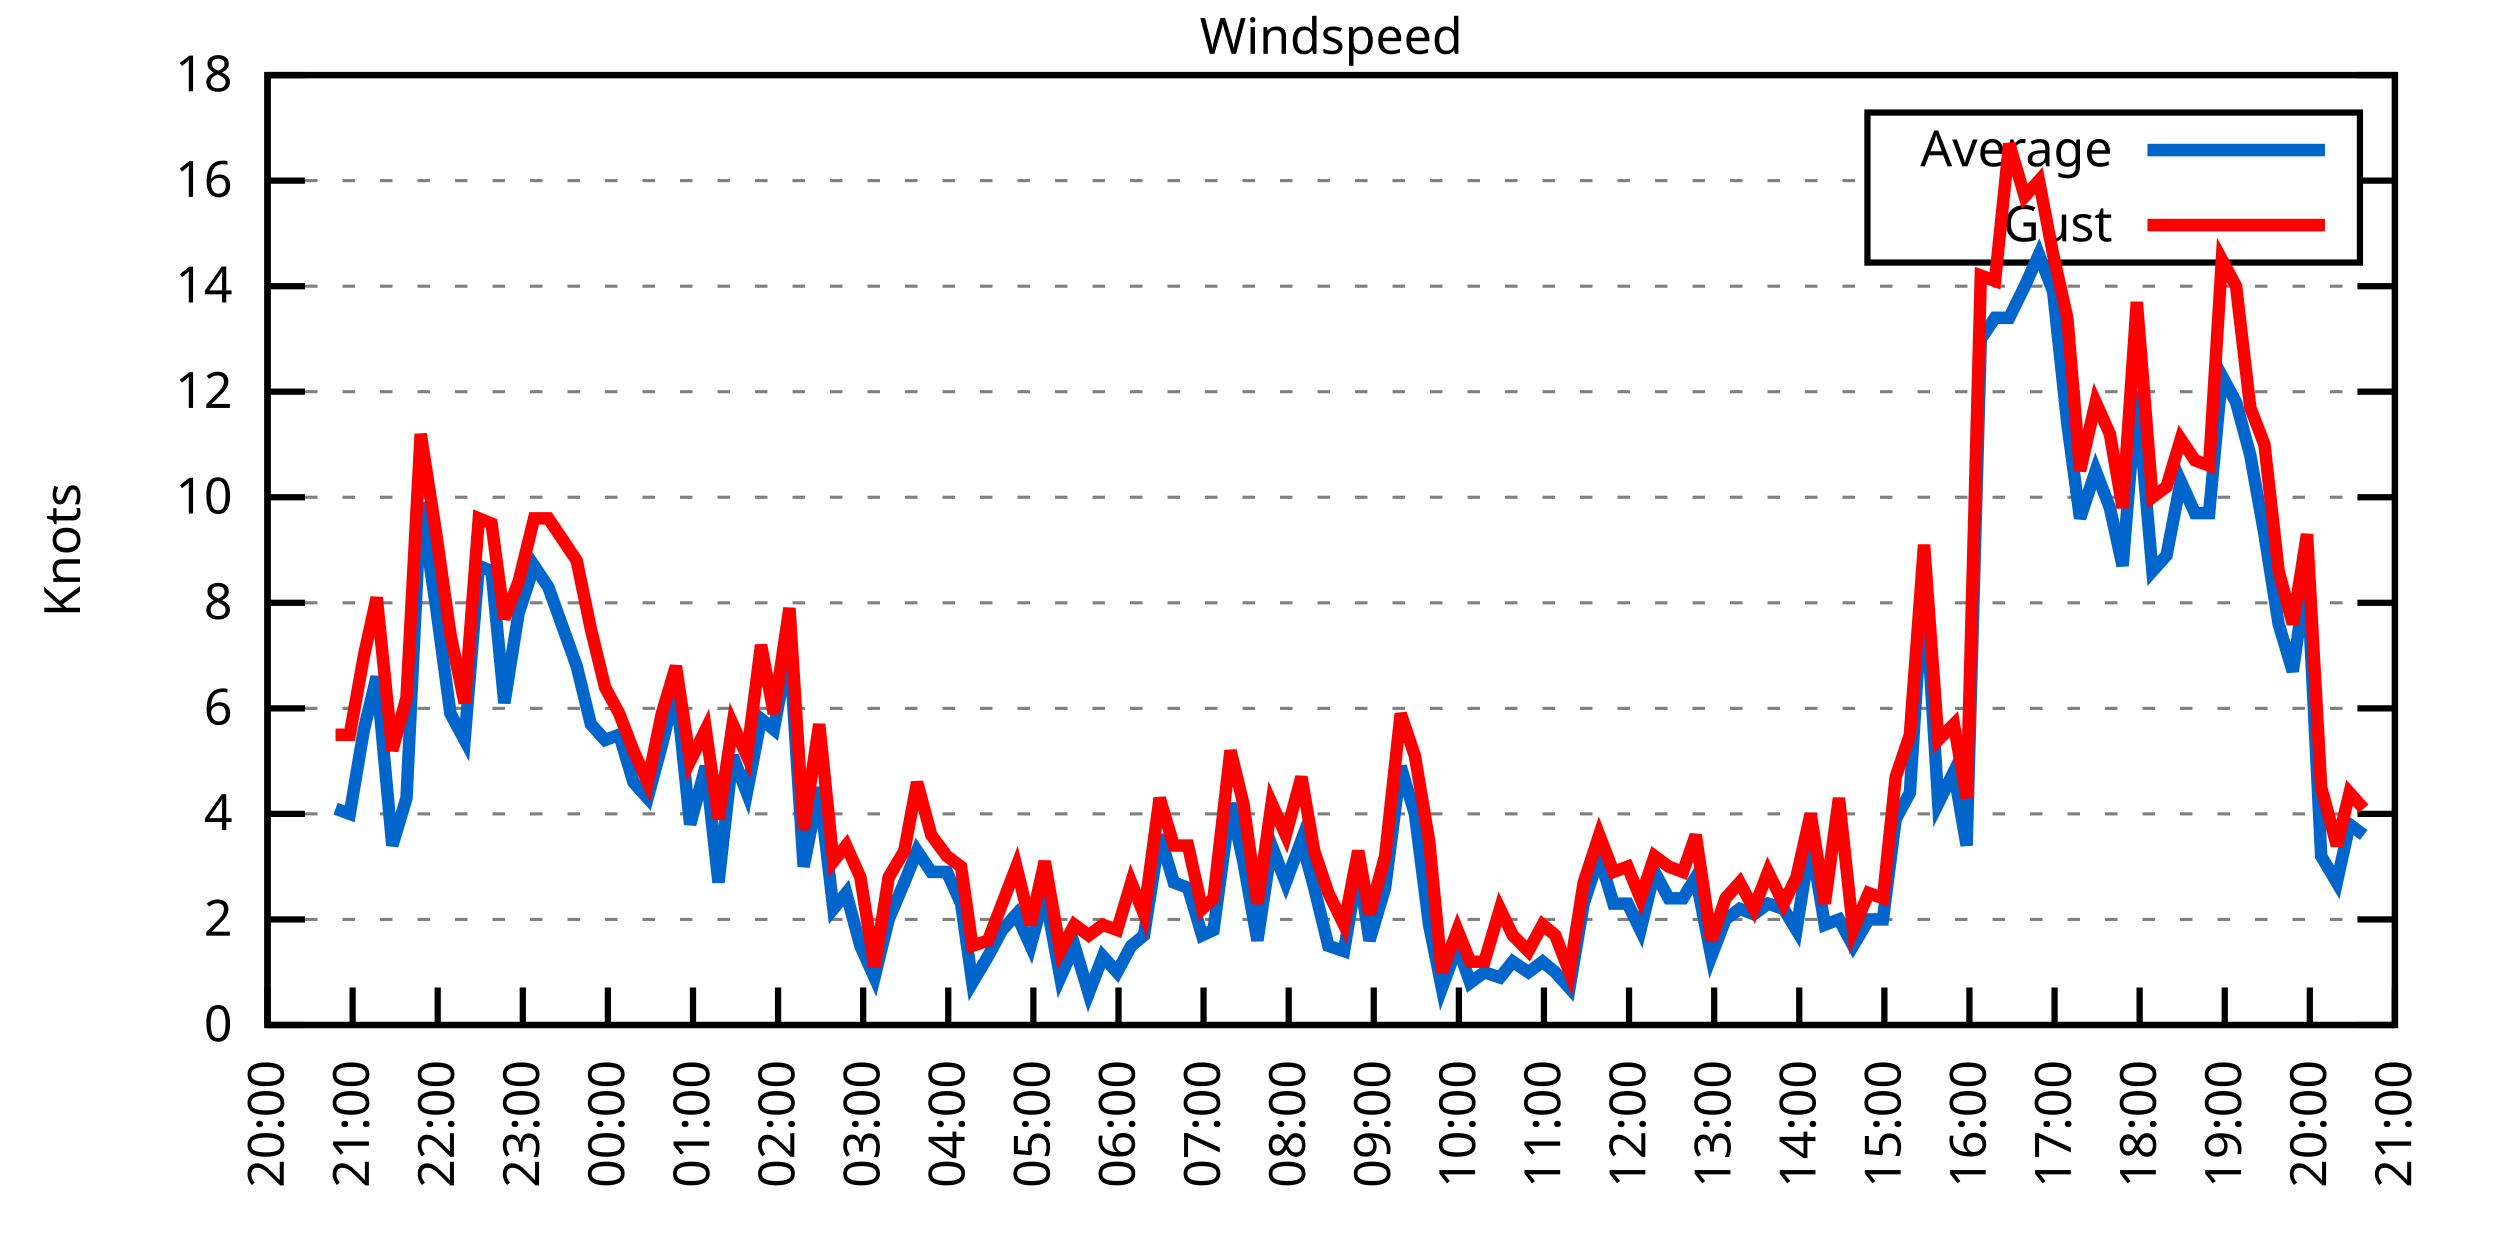
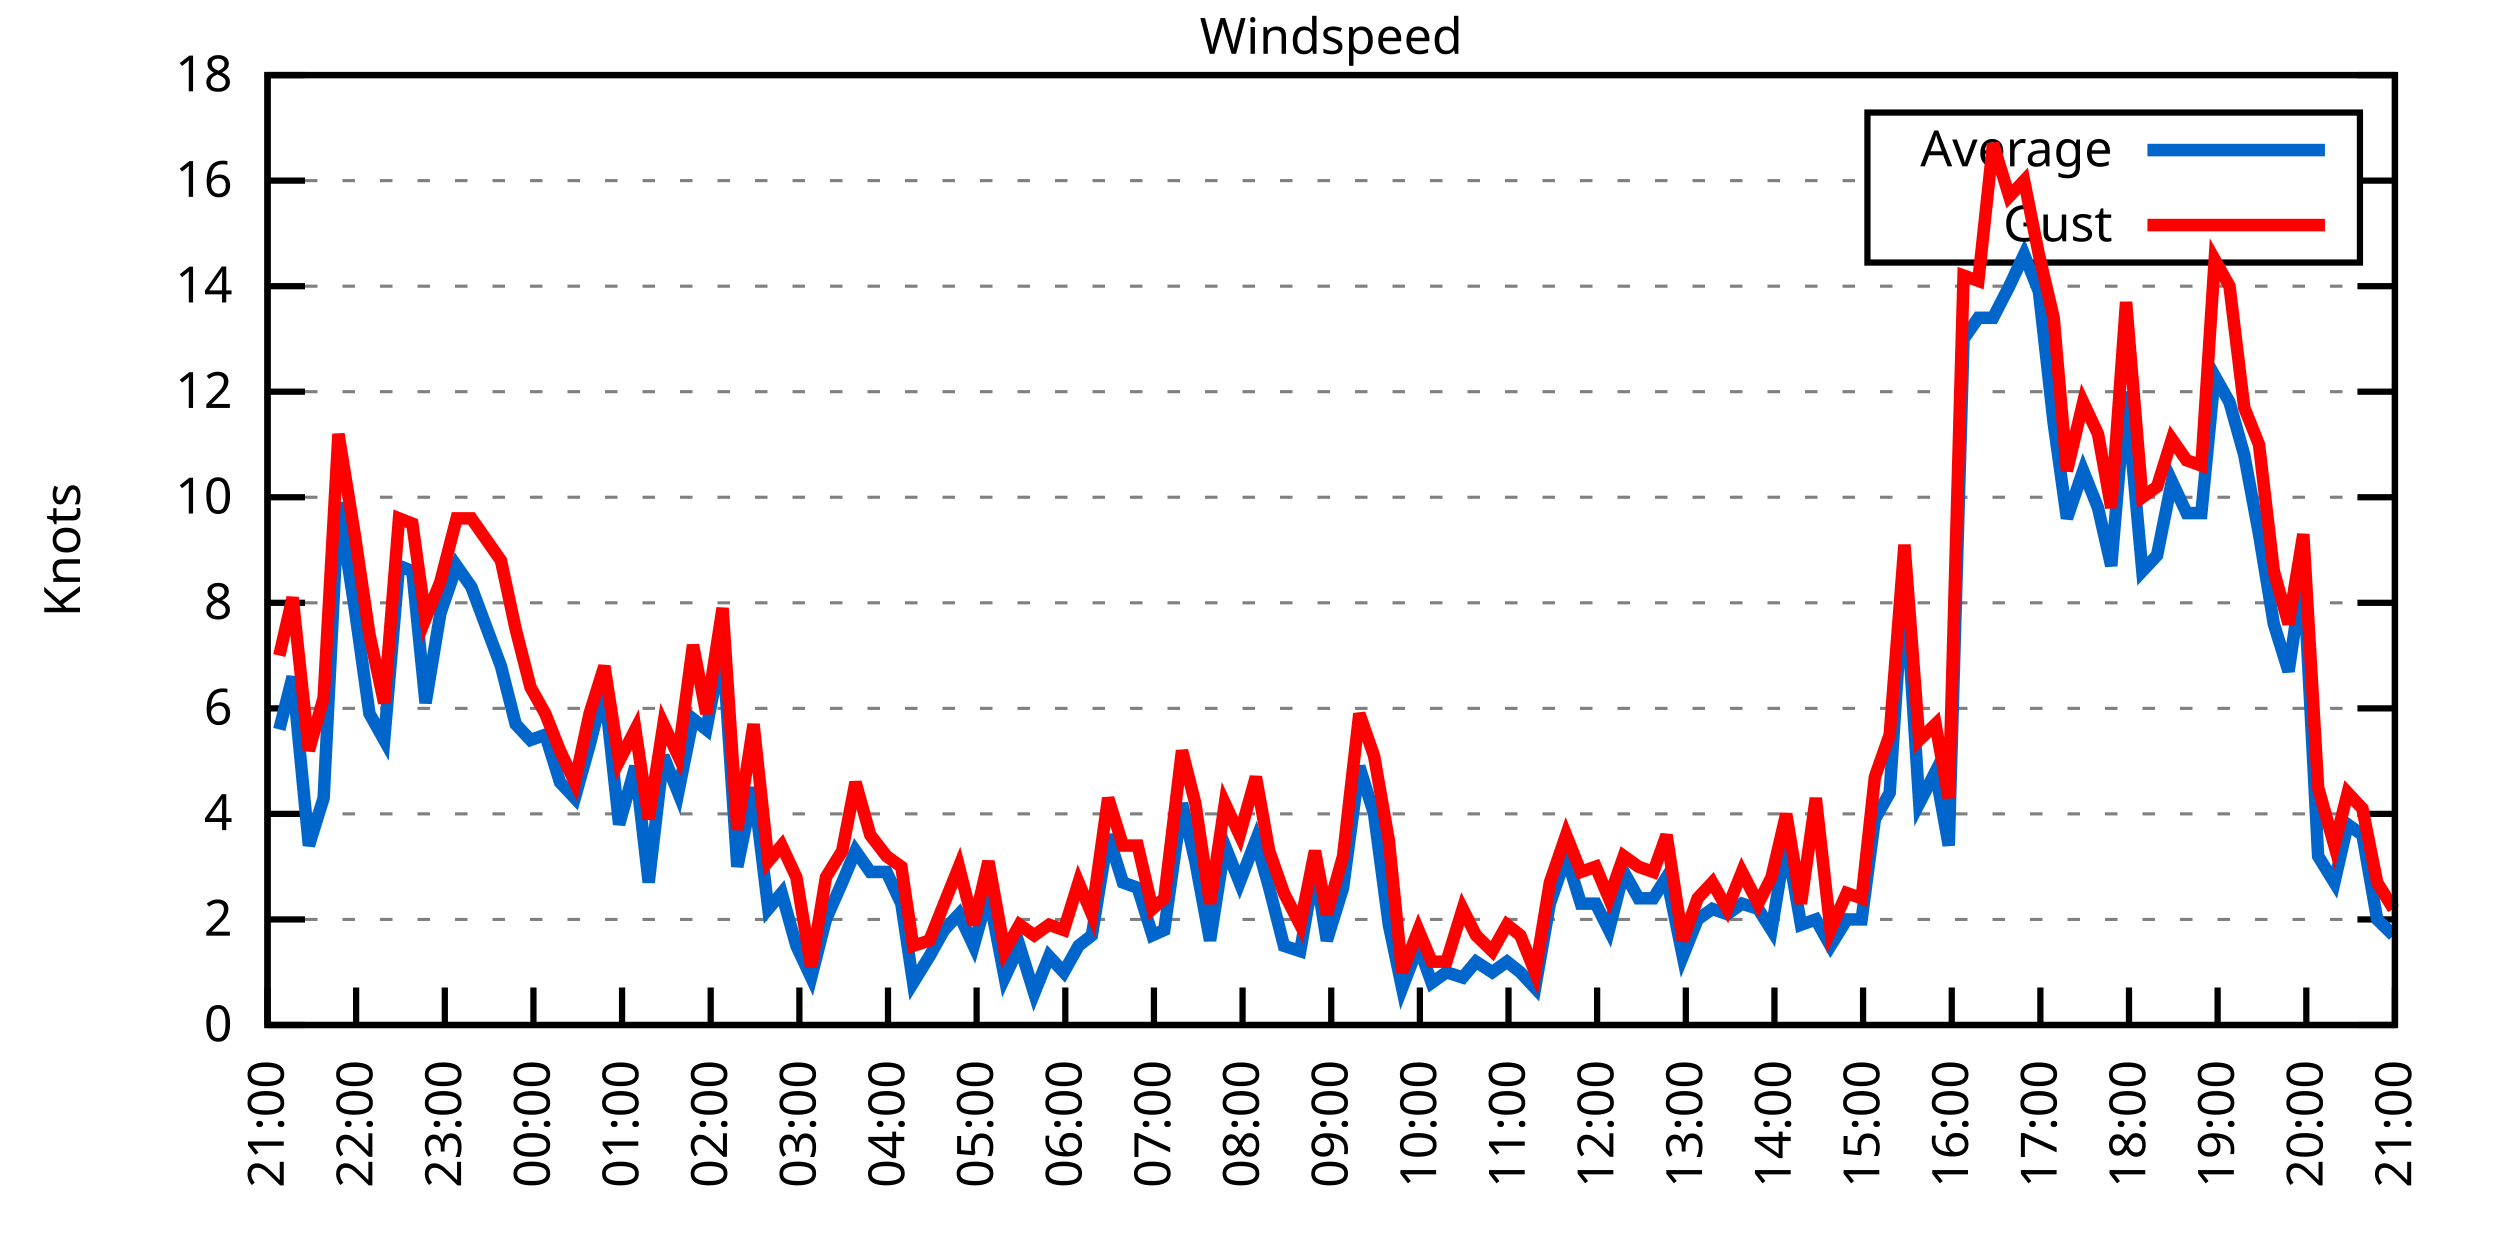
<svg xmlns="http://www.w3.org/2000/svg" xmlns:xlink="http://www.w3.org/1999/xlink" width="400" height="200" viewBox="0 0 400 200">
  <g id="gnuplot_canvas">
    <rect x="0" y="0" width="400" height="200" fill="none" />
    <defs>
      <circle id="gpDot" r="0.5" stroke-width="0.5" stroke="currentColor" />
      <path id="gpPt0" stroke-width="0.333" stroke="currentColor" d="M-1,0 h2 M0,-1 v2" />
      <path id="gpPt1" stroke-width="0.333" stroke="currentColor" d="M-1,-1 L1,1 M1,-1 L-1,1" />
      <path id="gpPt2" stroke-width="0.333" stroke="currentColor" d="M-1,0 L1,0 M0,-1 L0,1 M-1,-1 L1,1 M-1,1 L1,-1" />
      <rect id="gpPt3" stroke-width="0.333" stroke="currentColor" x="-1" y="-1" width="2" height="2" />
      <rect id="gpPt4" stroke-width="0.333" stroke="currentColor" fill="currentColor" x="-1" y="-1" width="2" height="2" />
      <circle id="gpPt5" stroke-width="0.333" stroke="currentColor" cx="0" cy="0" r="1" />
      <use xlink:href="#gpPt5" id="gpPt6" fill="currentColor" stroke="none" />
      <path id="gpPt7" stroke-width="0.333" stroke="currentColor" d="M0,-1.33 L-1.33,0.67 L1.33,0.67 z" />
      <use xlink:href="#gpPt7" id="gpPt8" fill="currentColor" stroke="none" />
      <use xlink:href="#gpPt7" id="gpPt9" stroke="currentColor" transform="rotate(180)" />
      <use xlink:href="#gpPt9" id="gpPt10" fill="currentColor" stroke="none" />
      <use xlink:href="#gpPt3" id="gpPt11" stroke="currentColor" transform="rotate(45)" />
      <use xlink:href="#gpPt11" id="gpPt12" fill="currentColor" stroke="none" />
      <path id="gpPt13" stroke-width="0.333" stroke="currentColor" d="M0,1.330 L1.265,0.411 L0.782,-1.067 L-0.782,-1.076 L-1.265,0.411 z" />
      <use xlink:href="#gpPt13" id="gpPt14" fill="currentColor" stroke="none" />
      <filter id="textbox" filterUnits="objectBoundingBox" x="0" y="0" height="1" width="1">
        <feFlood flood-color="white" flood-opacity="1" result="bgnd" />
        <feComposite in="SourceGraphic" in2="bgnd" operator="atop" />
      </filter>
      <filter id="greybox" filterUnits="objectBoundingBox" x="0" y="0" height="1" width="1">
        <feFlood flood-color="lightgrey" flood-opacity="1" result="grey" />
        <feComposite in="SourceGraphic" in2="grey" operator="atop" />
      </filter>
    </defs>
    <g fill="none" color="white" stroke="currentColor" stroke-width="1.00" stroke-linecap="butt" stroke-linejoin="miter">
</g>
    <g fill="none" color="black" stroke="currentColor" stroke-width="1.00" stroke-linecap="butt" stroke-linejoin="miter">
      <g stroke="none" shape-rendering="crispEdges">
        <polygon fill="rgb(255, 255, 255)" points="42.80,164.00 383.18,164.00 383.18,12.02 42.80,12.02 " />
      </g>
    </g>
    <g fill="none" color="black" stroke="currentColor" stroke-width="1.00" stroke-linecap="butt" stroke-linejoin="miter">
</g>
    <g fill="none" color="black" stroke="black" stroke-width="0.50" stroke-linecap="butt" stroke-linejoin="miter">
</g>
    <g fill="none" color="gray" stroke="currentColor" stroke-width="0.50" stroke-linecap="butt" stroke-linejoin="miter">
      <path stroke="gray" stroke-dasharray="2,4" class="gridline" d="M42.80,164.00 L383.19,164.00  " />
    </g>
    <g fill="none" color="gray" stroke="gray" stroke-width="1.00" stroke-linecap="butt" stroke-linejoin="miter">
</g>
    <g fill="none" color="black" stroke="currentColor" stroke-width="1.00" stroke-linecap="butt" stroke-linejoin="miter">
      <path stroke="black" d="M42.80,164.00 L48.80,164.00 M383.19,164.00 L377.19,164.00  " />
      <g transform="translate(37.20,166.60)" stroke="none" fill="black" font-family="Sans" font-size="8.00" text-anchor="end">
        <text>
          <tspan font-family="Sans"> 0</tspan>
        </text>
      </g>
    </g>
    <g fill="none" color="black" stroke="currentColor" stroke-width="1.00" stroke-linecap="butt" stroke-linejoin="miter">
</g>
    <g fill="none" color="black" stroke="black" stroke-width="0.50" stroke-linecap="butt" stroke-linejoin="miter">
</g>
    <g fill="none" color="gray" stroke="currentColor" stroke-width="0.50" stroke-linecap="butt" stroke-linejoin="miter">
      <path stroke="gray" stroke-dasharray="2,4" class="gridline" d="M42.80,147.11 L383.19,147.11  " />
    </g>
    <g fill="none" color="gray" stroke="gray" stroke-width="1.00" stroke-linecap="butt" stroke-linejoin="miter">
</g>
    <g fill="none" color="black" stroke="currentColor" stroke-width="1.00" stroke-linecap="butt" stroke-linejoin="miter">
      <path stroke="black" d="M42.80,147.11 L48.80,147.11 M383.19,147.11 L377.19,147.11  " />
      <g transform="translate(37.20,149.71)" stroke="none" fill="black" font-family="Sans" font-size="8.00" text-anchor="end">
        <text>
          <tspan font-family="Sans"> 2</tspan>
        </text>
      </g>
    </g>
    <g fill="none" color="black" stroke="currentColor" stroke-width="1.00" stroke-linecap="butt" stroke-linejoin="miter">
</g>
    <g fill="none" color="black" stroke="black" stroke-width="0.50" stroke-linecap="butt" stroke-linejoin="miter">
</g>
    <g fill="none" color="gray" stroke="currentColor" stroke-width="0.50" stroke-linecap="butt" stroke-linejoin="miter">
      <path stroke="gray" stroke-dasharray="2,4" class="gridline" d="M42.80,130.22 L383.19,130.22  " />
    </g>
    <g fill="none" color="gray" stroke="gray" stroke-width="1.00" stroke-linecap="butt" stroke-linejoin="miter">
</g>
    <g fill="none" color="black" stroke="currentColor" stroke-width="1.00" stroke-linecap="butt" stroke-linejoin="miter">
      <path stroke="black" d="M42.80,130.22 L48.80,130.22 M383.19,130.22 L377.19,130.22  " />
      <g transform="translate(37.20,132.82)" stroke="none" fill="black" font-family="Sans" font-size="8.00" text-anchor="end">
        <text>
          <tspan font-family="Sans"> 4</tspan>
        </text>
      </g>
    </g>
    <g fill="none" color="black" stroke="currentColor" stroke-width="1.00" stroke-linecap="butt" stroke-linejoin="miter">
</g>
    <g fill="none" color="black" stroke="black" stroke-width="0.50" stroke-linecap="butt" stroke-linejoin="miter">
</g>
    <g fill="none" color="gray" stroke="currentColor" stroke-width="0.50" stroke-linecap="butt" stroke-linejoin="miter">
      <path stroke="gray" stroke-dasharray="2,4" class="gridline" d="M42.80,113.34 L383.19,113.34  " />
    </g>
    <g fill="none" color="gray" stroke="gray" stroke-width="1.00" stroke-linecap="butt" stroke-linejoin="miter">
</g>
    <g fill="none" color="black" stroke="currentColor" stroke-width="1.00" stroke-linecap="butt" stroke-linejoin="miter">
      <path stroke="black" d="M42.80,113.34 L48.80,113.34 M383.19,113.34 L377.19,113.34  " />
      <g transform="translate(37.20,115.94)" stroke="none" fill="black" font-family="Sans" font-size="8.00" text-anchor="end">
        <text>
          <tspan font-family="Sans"> 6</tspan>
        </text>
      </g>
    </g>
    <g fill="none" color="black" stroke="currentColor" stroke-width="1.00" stroke-linecap="butt" stroke-linejoin="miter">
</g>
    <g fill="none" color="black" stroke="black" stroke-width="0.50" stroke-linecap="butt" stroke-linejoin="miter">
</g>
    <g fill="none" color="gray" stroke="currentColor" stroke-width="0.50" stroke-linecap="butt" stroke-linejoin="miter">
      <path stroke="gray" stroke-dasharray="2,4" class="gridline" d="M42.80,96.45 L383.19,96.45  " />
    </g>
    <g fill="none" color="gray" stroke="gray" stroke-width="1.00" stroke-linecap="butt" stroke-linejoin="miter">
</g>
    <g fill="none" color="black" stroke="currentColor" stroke-width="1.00" stroke-linecap="butt" stroke-linejoin="miter">
      <path stroke="black" d="M42.80,96.45 L48.80,96.45 M383.19,96.45 L377.19,96.45  " />
      <g transform="translate(37.20,99.05)" stroke="none" fill="black" font-family="Sans" font-size="8.00" text-anchor="end">
        <text>
          <tspan font-family="Sans"> 8</tspan>
        </text>
      </g>
    </g>
    <g fill="none" color="black" stroke="currentColor" stroke-width="1.00" stroke-linecap="butt" stroke-linejoin="miter">
</g>
    <g fill="none" color="black" stroke="black" stroke-width="0.50" stroke-linecap="butt" stroke-linejoin="miter">
</g>
    <g fill="none" color="gray" stroke="currentColor" stroke-width="0.50" stroke-linecap="butt" stroke-linejoin="miter">
      <path stroke="gray" stroke-dasharray="2,4" class="gridline" d="M42.80,79.56 L383.19,79.56  " />
    </g>
    <g fill="none" color="gray" stroke="gray" stroke-width="1.00" stroke-linecap="butt" stroke-linejoin="miter">
</g>
    <g fill="none" color="black" stroke="currentColor" stroke-width="1.00" stroke-linecap="butt" stroke-linejoin="miter">
      <path stroke="black" d="M42.80,79.56 L48.80,79.56 M383.19,79.56 L377.19,79.56  " />
      <g transform="translate(37.20,82.16)" stroke="none" fill="black" font-family="Sans" font-size="8.00" text-anchor="end">
        <text>
          <tspan font-family="Sans"> 10</tspan>
        </text>
      </g>
    </g>
    <g fill="none" color="black" stroke="currentColor" stroke-width="1.00" stroke-linecap="butt" stroke-linejoin="miter">
</g>
    <g fill="none" color="black" stroke="black" stroke-width="0.50" stroke-linecap="butt" stroke-linejoin="miter">
</g>
    <g fill="none" color="gray" stroke="currentColor" stroke-width="0.50" stroke-linecap="butt" stroke-linejoin="miter">
      <path stroke="gray" stroke-dasharray="2,4" class="gridline" d="M42.80,62.67 L383.19,62.67  " />
    </g>
    <g fill="none" color="gray" stroke="gray" stroke-width="1.00" stroke-linecap="butt" stroke-linejoin="miter">
</g>
    <g fill="none" color="black" stroke="currentColor" stroke-width="1.00" stroke-linecap="butt" stroke-linejoin="miter">
      <path stroke="black" d="M42.80,62.67 L48.80,62.67 M383.19,62.67 L377.19,62.67  " />
      <g transform="translate(37.20,65.27)" stroke="none" fill="black" font-family="Sans" font-size="8.00" text-anchor="end">
        <text>
          <tspan font-family="Sans"> 12</tspan>
        </text>
      </g>
    </g>
    <g fill="none" color="black" stroke="currentColor" stroke-width="1.00" stroke-linecap="butt" stroke-linejoin="miter">
</g>
    <g fill="none" color="black" stroke="black" stroke-width="0.50" stroke-linecap="butt" stroke-linejoin="miter">
</g>
    <g fill="none" color="gray" stroke="currentColor" stroke-width="0.50" stroke-linecap="butt" stroke-linejoin="miter">
      <path stroke="gray" stroke-dasharray="2,4" class="gridline" d="M42.80,45.79 L383.19,45.79  " />
    </g>
    <g fill="none" color="gray" stroke="gray" stroke-width="1.00" stroke-linecap="butt" stroke-linejoin="miter">
</g>
    <g fill="none" color="black" stroke="currentColor" stroke-width="1.00" stroke-linecap="butt" stroke-linejoin="miter">
      <path stroke="black" d="M42.80,45.79 L48.80,45.79 M383.19,45.79 L377.19,45.79  " />
      <g transform="translate(37.20,48.39)" stroke="none" fill="black" font-family="Sans" font-size="8.00" text-anchor="end">
        <text>
          <tspan font-family="Sans"> 14</tspan>
        </text>
      </g>
    </g>
    <g fill="none" color="black" stroke="currentColor" stroke-width="1.00" stroke-linecap="butt" stroke-linejoin="miter">
</g>
    <g fill="none" color="black" stroke="black" stroke-width="0.50" stroke-linecap="butt" stroke-linejoin="miter">
</g>
    <g fill="none" color="gray" stroke="currentColor" stroke-width="0.50" stroke-linecap="butt" stroke-linejoin="miter">
      <path stroke="gray" stroke-dasharray="2,4" class="gridline" d="M42.80,28.90 L298.79,28.90 M377.59,28.90 L383.19,28.90  " />
    </g>
    <g fill="none" color="gray" stroke="gray" stroke-width="1.00" stroke-linecap="butt" stroke-linejoin="miter">
</g>
    <g fill="none" color="black" stroke="currentColor" stroke-width="1.00" stroke-linecap="butt" stroke-linejoin="miter">
      <path stroke="black" d="M42.80,28.90 L48.80,28.90 M383.19,28.90 L377.19,28.90  " />
      <g transform="translate(37.20,31.50)" stroke="none" fill="black" font-family="Sans" font-size="8.00" text-anchor="end">
        <text>
          <tspan font-family="Sans"> 16</tspan>
        </text>
      </g>
    </g>
    <g fill="none" color="black" stroke="currentColor" stroke-width="1.00" stroke-linecap="butt" stroke-linejoin="miter">
</g>
    <g fill="none" color="black" stroke="black" stroke-width="0.50" stroke-linecap="butt" stroke-linejoin="miter">
</g>
    <g fill="none" color="gray" stroke="currentColor" stroke-width="0.50" stroke-linecap="butt" stroke-linejoin="miter">
      <path stroke="gray" stroke-dasharray="2,4" class="gridline" d="M42.80,12.01 L383.19,12.01  " />
    </g>
    <g fill="none" color="gray" stroke="gray" stroke-width="1.00" stroke-linecap="butt" stroke-linejoin="miter">
</g>
    <g fill="none" color="black" stroke="currentColor" stroke-width="1.00" stroke-linecap="butt" stroke-linejoin="miter">
      <path stroke="black" d="M42.80,12.01 L48.80,12.01 M383.19,12.01 L377.19,12.01  " />
      <g transform="translate(37.20,14.61)" stroke="none" fill="black" font-family="Sans" font-size="8.00" text-anchor="end">
        <text>
          <tspan font-family="Sans"> 18</tspan>
        </text>
      </g>
    </g>
    <g fill="none" color="black" stroke="currentColor" stroke-width="1.00" stroke-linecap="butt" stroke-linejoin="miter">
      <path stroke="black" d="M42.80,164.00 L42.80,158.00  " />
      <g transform="translate(45.40,169.60) rotate(270.00)" stroke="none" fill="black" font-family="Sans" font-size="8.00" text-anchor="end">
        <text>
-           <tspan font-family="Sans">20:00</tspan>
-         </text>
-       </g>
-     </g>
-     <g fill="none" color="black" stroke="currentColor" stroke-width="1.00" stroke-linecap="butt" stroke-linejoin="miter">
-       <path stroke="black" d="M56.42,164.00 L56.42,158.00  " />
-       <g transform="translate(59.02,169.60) rotate(270.00)" stroke="none" fill="black" font-family="Sans" font-size="8.00" text-anchor="end">
-         <text>
          <tspan font-family="Sans">21:00</tspan>
        </text>
      </g>
    </g>
    <g fill="none" color="black" stroke="currentColor" stroke-width="1.00" stroke-linecap="butt" stroke-linejoin="miter">
-       <path stroke="black" d="M70.03,164.00 L70.03,158.00  " />
-       <g transform="translate(72.63,169.60) rotate(270.00)" stroke="none" fill="black" font-family="Sans" font-size="8.00" text-anchor="end">
+       <path stroke="black" d="M56.98,164.00 L56.98,158.00  " />
+       <g transform="translate(59.58,169.60) rotate(270.00)" stroke="none" fill="black" font-family="Sans" font-size="8.00" text-anchor="end">
        <text>
          <tspan font-family="Sans">22:00</tspan>
        </text>
      </g>
    </g>
    <g fill="none" color="black" stroke="currentColor" stroke-width="1.00" stroke-linecap="butt" stroke-linejoin="miter">
-       <path stroke="black" d="M83.65,164.00 L83.65,158.00  " />
-       <g transform="translate(86.25,169.60) rotate(270.00)" stroke="none" fill="black" font-family="Sans" font-size="8.00" text-anchor="end">
+       <path stroke="black" d="M71.17,164.00 L71.17,158.00  " />
+       <g transform="translate(73.77,169.60) rotate(270.00)" stroke="none" fill="black" font-family="Sans" font-size="8.00" text-anchor="end">
        <text>
          <tspan font-family="Sans">23:00</tspan>
        </text>
      </g>
    </g>
    <g fill="none" color="black" stroke="currentColor" stroke-width="1.00" stroke-linecap="butt" stroke-linejoin="miter">
-       <path stroke="black" d="M97.26,164.00 L97.26,158.00  " />
-       <g transform="translate(99.86,169.60) rotate(270.00)" stroke="none" fill="black" font-family="Sans" font-size="8.00" text-anchor="end">
+       <path stroke="black" d="M85.35,164.00 L85.35,158.00  " />
+       <g transform="translate(87.95,169.60) rotate(270.00)" stroke="none" fill="black" font-family="Sans" font-size="8.00" text-anchor="end">
        <text>
          <tspan font-family="Sans">00:00</tspan>
        </text>
      </g>
    </g>
    <g fill="none" color="black" stroke="currentColor" stroke-width="1.00" stroke-linecap="butt" stroke-linejoin="miter">
-       <path stroke="black" d="M110.88,164.00 L110.88,158.00  " />
-       <g transform="translate(113.48,169.60) rotate(270.00)" stroke="none" fill="black" font-family="Sans" font-size="8.00" text-anchor="end">
+       <path stroke="black" d="M99.53,164.00 L99.53,158.00  " />
+       <g transform="translate(102.13,169.60) rotate(270.00)" stroke="none" fill="black" font-family="Sans" font-size="8.00" text-anchor="end">
        <text>
          <tspan font-family="Sans">01:00</tspan>
        </text>
      </g>
    </g>
    <g fill="none" color="black" stroke="currentColor" stroke-width="1.00" stroke-linecap="butt" stroke-linejoin="miter">
-       <path stroke="black" d="M124.49,164.00 L124.49,158.00  " />
-       <g transform="translate(127.09,169.60) rotate(270.00)" stroke="none" fill="black" font-family="Sans" font-size="8.00" text-anchor="end">
+       <path stroke="black" d="M113.71,164.00 L113.71,158.00  " />
+       <g transform="translate(116.31,169.60) rotate(270.00)" stroke="none" fill="black" font-family="Sans" font-size="8.00" text-anchor="end">
        <text>
          <tspan font-family="Sans">02:00</tspan>
        </text>
      </g>
    </g>
    <g fill="none" color="black" stroke="currentColor" stroke-width="1.00" stroke-linecap="butt" stroke-linejoin="miter">
-       <path stroke="black" d="M138.11,164.00 L138.11,158.00  " />
-       <g transform="translate(140.71,169.60) rotate(270.00)" stroke="none" fill="black" font-family="Sans" font-size="8.00" text-anchor="end">
+       <path stroke="black" d="M127.90,164.00 L127.90,158.00  " />
+       <g transform="translate(130.50,169.60) rotate(270.00)" stroke="none" fill="black" font-family="Sans" font-size="8.00" text-anchor="end">
        <text>
          <tspan font-family="Sans">03:00</tspan>
        </text>
      </g>
    </g>
    <g fill="none" color="black" stroke="currentColor" stroke-width="1.00" stroke-linecap="butt" stroke-linejoin="miter">
-       <path stroke="black" d="M151.72,164.00 L151.72,158.00  " />
-       <g transform="translate(154.32,169.60) rotate(270.00)" stroke="none" fill="black" font-family="Sans" font-size="8.00" text-anchor="end">
+       <path stroke="black" d="M142.08,164.00 L142.08,158.00  " />
+       <g transform="translate(144.68,169.60) rotate(270.00)" stroke="none" fill="black" font-family="Sans" font-size="8.00" text-anchor="end">
        <text>
          <tspan font-family="Sans">04:00</tspan>
        </text>
      </g>
    </g>
    <g fill="none" color="black" stroke="currentColor" stroke-width="1.00" stroke-linecap="butt" stroke-linejoin="miter">
-       <path stroke="black" d="M165.34,164.00 L165.34,158.00  " />
-       <g transform="translate(167.94,169.60) rotate(270.00)" stroke="none" fill="black" font-family="Sans" font-size="8.00" text-anchor="end">
+       <path stroke="black" d="M156.26,164.00 L156.26,158.00  " />
+       <g transform="translate(158.86,169.60) rotate(270.00)" stroke="none" fill="black" font-family="Sans" font-size="8.00" text-anchor="end">
        <text>
          <tspan font-family="Sans">05:00</tspan>
        </text>
      </g>
    </g>
    <g fill="none" color="black" stroke="currentColor" stroke-width="1.00" stroke-linecap="butt" stroke-linejoin="miter">
-       <path stroke="black" d="M178.96,164.00 L178.96,158.00  " />
-       <g transform="translate(181.56,169.60) rotate(270.00)" stroke="none" fill="black" font-family="Sans" font-size="8.00" text-anchor="end">
+       <path stroke="black" d="M170.45,164.00 L170.45,158.00  " />
+       <g transform="translate(173.05,169.60) rotate(270.00)" stroke="none" fill="black" font-family="Sans" font-size="8.00" text-anchor="end">
        <text>
          <tspan font-family="Sans">06:00</tspan>
        </text>
      </g>
    </g>
    <g fill="none" color="black" stroke="currentColor" stroke-width="1.00" stroke-linecap="butt" stroke-linejoin="miter">
-       <path stroke="black" d="M192.57,164.00 L192.57,158.00  " />
-       <g transform="translate(195.17,169.60) rotate(270.00)" stroke="none" fill="black" font-family="Sans" font-size="8.00" text-anchor="end">
+       <path stroke="black" d="M184.63,164.00 L184.63,158.00  " />
+       <g transform="translate(187.23,169.60) rotate(270.00)" stroke="none" fill="black" font-family="Sans" font-size="8.00" text-anchor="end">
        <text>
          <tspan font-family="Sans">07:00</tspan>
        </text>
      </g>
    </g>
    <g fill="none" color="black" stroke="currentColor" stroke-width="1.00" stroke-linecap="butt" stroke-linejoin="miter">
-       <path stroke="black" d="M206.19,164.00 L206.19,158.00  " />
-       <g transform="translate(208.79,169.60) rotate(270.00)" stroke="none" fill="black" font-family="Sans" font-size="8.00" text-anchor="end">
+       <path stroke="black" d="M198.81,164.00 L198.81,158.00  " />
+       <g transform="translate(201.41,169.60) rotate(270.00)" stroke="none" fill="black" font-family="Sans" font-size="8.00" text-anchor="end">
        <text>
          <tspan font-family="Sans">08:00</tspan>
        </text>
      </g>
    </g>
    <g fill="none" color="black" stroke="currentColor" stroke-width="1.00" stroke-linecap="butt" stroke-linejoin="miter">
-       <path stroke="black" d="M219.80,164.00 L219.80,158.00  " />
-       <g transform="translate(222.40,169.60) rotate(270.00)" stroke="none" fill="black" font-family="Sans" font-size="8.00" text-anchor="end">
+       <path stroke="black" d="M213.00,164.00 L213.00,158.00  " />
+       <g transform="translate(215.60,169.60) rotate(270.00)" stroke="none" fill="black" font-family="Sans" font-size="8.00" text-anchor="end">
        <text>
          <tspan font-family="Sans">09:00</tspan>
        </text>
      </g>
    </g>
    <g fill="none" color="black" stroke="currentColor" stroke-width="1.00" stroke-linecap="butt" stroke-linejoin="miter">
-       <path stroke="black" d="M233.42,164.00 L233.42,158.00  " />
-       <g transform="translate(236.02,169.60) rotate(270.00)" stroke="none" fill="black" font-family="Sans" font-size="8.00" text-anchor="end">
+       <path stroke="black" d="M227.18,164.00 L227.18,158.00  " />
+       <g transform="translate(229.78,169.60) rotate(270.00)" stroke="none" fill="black" font-family="Sans" font-size="8.00" text-anchor="end">
        <text>
          <tspan font-family="Sans">10:00</tspan>
        </text>
      </g>
    </g>
    <g fill="none" color="black" stroke="currentColor" stroke-width="1.00" stroke-linecap="butt" stroke-linejoin="miter">
-       <path stroke="black" d="M247.03,164.00 L247.03,158.00  " />
-       <g transform="translate(249.63,169.60) rotate(270.00)" stroke="none" fill="black" font-family="Sans" font-size="8.00" text-anchor="end">
+       <path stroke="black" d="M241.36,164.00 L241.36,158.00  " />
+       <g transform="translate(243.96,169.60) rotate(270.00)" stroke="none" fill="black" font-family="Sans" font-size="8.00" text-anchor="end">
        <text>
          <tspan font-family="Sans">11:00</tspan>
        </text>
      </g>
    </g>
    <g fill="none" color="black" stroke="currentColor" stroke-width="1.00" stroke-linecap="butt" stroke-linejoin="miter">
-       <path stroke="black" d="M260.65,164.00 L260.65,158.00  " />
-       <g transform="translate(263.25,169.60) rotate(270.00)" stroke="none" fill="black" font-family="Sans" font-size="8.00" text-anchor="end">
+       <path stroke="black" d="M255.54,164.00 L255.54,158.00  " />
+       <g transform="translate(258.14,169.60) rotate(270.00)" stroke="none" fill="black" font-family="Sans" font-size="8.00" text-anchor="end">
        <text>
          <tspan font-family="Sans">12:00</tspan>
        </text>
      </g>
    </g>
    <g fill="none" color="black" stroke="currentColor" stroke-width="1.00" stroke-linecap="butt" stroke-linejoin="miter">
-       <path stroke="black" d="M274.27,164.00 L274.27,158.00  " />
-       <g transform="translate(276.87,169.60) rotate(270.00)" stroke="none" fill="black" font-family="Sans" font-size="8.00" text-anchor="end">
+       <path stroke="black" d="M269.73,164.00 L269.73,158.00  " />
+       <g transform="translate(272.33,169.60) rotate(270.00)" stroke="none" fill="black" font-family="Sans" font-size="8.00" text-anchor="end">
        <text>
          <tspan font-family="Sans">13:00</tspan>
        </text>
      </g>
    </g>
    <g fill="none" color="black" stroke="currentColor" stroke-width="1.00" stroke-linecap="butt" stroke-linejoin="miter">
-       <path stroke="black" d="M287.88,164.00 L287.88,158.00  " />
-       <g transform="translate(290.48,169.60) rotate(270.00)" stroke="none" fill="black" font-family="Sans" font-size="8.00" text-anchor="end">
+       <path stroke="black" d="M283.91,164.00 L283.91,158.00  " />
+       <g transform="translate(286.51,169.60) rotate(270.00)" stroke="none" fill="black" font-family="Sans" font-size="8.00" text-anchor="end">
        <text>
          <tspan font-family="Sans">14:00</tspan>
        </text>
      </g>
    </g>
    <g fill="none" color="black" stroke="currentColor" stroke-width="1.00" stroke-linecap="butt" stroke-linejoin="miter">
-       <path stroke="black" d="M301.50,164.00 L301.50,158.00  " />
-       <g transform="translate(304.10,169.60) rotate(270.00)" stroke="none" fill="black" font-family="Sans" font-size="8.00" text-anchor="end">
+       <path stroke="black" d="M298.09,164.00 L298.09,158.00  " />
+       <g transform="translate(300.69,169.60) rotate(270.00)" stroke="none" fill="black" font-family="Sans" font-size="8.00" text-anchor="end">
        <text>
          <tspan font-family="Sans">15:00</tspan>
        </text>
      </g>
    </g>
    <g fill="none" color="black" stroke="currentColor" stroke-width="1.00" stroke-linecap="butt" stroke-linejoin="miter">
-       <path stroke="black" d="M315.11,164.00 L315.11,158.00  " />
-       <g transform="translate(317.71,169.60) rotate(270.00)" stroke="none" fill="black" font-family="Sans" font-size="8.00" text-anchor="end">
+       <path stroke="black" d="M312.28,164.00 L312.28,158.00  " />
+       <g transform="translate(314.88,169.60) rotate(270.00)" stroke="none" fill="black" font-family="Sans" font-size="8.00" text-anchor="end">
        <text>
          <tspan font-family="Sans">16:00</tspan>
        </text>
      </g>
    </g>
    <g fill="none" color="black" stroke="currentColor" stroke-width="1.00" stroke-linecap="butt" stroke-linejoin="miter">
-       <path stroke="black" d="M328.73,164.00 L328.73,158.00  " />
-       <g transform="translate(331.33,169.60) rotate(270.00)" stroke="none" fill="black" font-family="Sans" font-size="8.00" text-anchor="end">
+       <path stroke="black" d="M326.46,164.00 L326.46,158.00  " />
+       <g transform="translate(329.06,169.60) rotate(270.00)" stroke="none" fill="black" font-family="Sans" font-size="8.00" text-anchor="end">
        <text>
          <tspan font-family="Sans">17:00</tspan>
        </text>
      </g>
    </g>
    <g fill="none" color="black" stroke="currentColor" stroke-width="1.00" stroke-linecap="butt" stroke-linejoin="miter">
-       <path stroke="black" d="M342.34,164.00 L342.34,158.00  " />
-       <g transform="translate(344.94,169.60) rotate(270.00)" stroke="none" fill="black" font-family="Sans" font-size="8.00" text-anchor="end">
+       <path stroke="black" d="M340.64,164.00 L340.64,158.00  " />
+       <g transform="translate(343.24,169.60) rotate(270.00)" stroke="none" fill="black" font-family="Sans" font-size="8.00" text-anchor="end">
        <text>
          <tspan font-family="Sans">18:00</tspan>
        </text>
      </g>
    </g>
    <g fill="none" color="black" stroke="currentColor" stroke-width="1.00" stroke-linecap="butt" stroke-linejoin="miter">
-       <path stroke="black" d="M355.96,164.00 L355.96,158.00  " />
-       <g transform="translate(358.56,169.60) rotate(270.00)" stroke="none" fill="black" font-family="Sans" font-size="8.00" text-anchor="end">
+       <path stroke="black" d="M354.82,164.00 L354.82,158.00  " />
+       <g transform="translate(357.42,169.60) rotate(270.00)" stroke="none" fill="black" font-family="Sans" font-size="8.00" text-anchor="end">
        <text>
          <tspan font-family="Sans">19:00</tspan>
        </text>
      </g>
    </g>
    <g fill="none" color="black" stroke="currentColor" stroke-width="1.00" stroke-linecap="butt" stroke-linejoin="miter">
-       <path stroke="black" d="M369.57,164.00 L369.57,158.00  " />
-       <g transform="translate(372.17,169.60) rotate(270.00)" stroke="none" fill="black" font-family="Sans" font-size="8.00" text-anchor="end">
+       <path stroke="black" d="M369.01,164.00 L369.01,158.00  " />
+       <g transform="translate(371.61,169.60) rotate(270.00)" stroke="none" fill="black" font-family="Sans" font-size="8.00" text-anchor="end">
        <text>
          <tspan font-family="Sans">20:00</tspan>
        </text>
      </g>
    </g>
    <g fill="none" color="black" stroke="currentColor" stroke-width="1.00" stroke-linecap="butt" stroke-linejoin="miter">
      <path stroke="black" d="M383.19,164.00 L383.19,158.00  " />
      <g transform="translate(385.79,169.60) rotate(270.00)" stroke="none" fill="black" font-family="Sans" font-size="8.00" text-anchor="end">
        <text>
          <tspan font-family="Sans">21:00</tspan>
        </text>
      </g>
    </g>
    <g fill="none" color="black" stroke="currentColor" stroke-width="1.00" stroke-linecap="butt" stroke-linejoin="miter">
</g>
    <g fill="none" color="black" stroke="currentColor" stroke-width="1.00" stroke-linecap="butt" stroke-linejoin="miter">
      <path stroke="black" d="M42.80,12.01 L42.80,164.00 L383.19,164.00 L383.19,12.01 L42.80,12.01 Z  " />
    </g>
    <g fill="none" color="black" stroke="currentColor" stroke-width="1.00" stroke-linecap="butt" stroke-linejoin="miter">
</g>
    <g fill="none" color="black" stroke="currentColor" stroke-width="1.00" stroke-linecap="butt" stroke-linejoin="miter">
      <path stroke="black" d="M298.79,42.01 L298.79,18.01 L377.59,18.01 L377.59,42.01 L298.79,42.01 Z  " />
    </g>
    <g id="Windspeed_plot_1">
      <g fill="none" color="white" stroke="black" stroke-width="2.00" stroke-linecap="butt" stroke-linejoin="miter">
</g>
      <g fill="none" color="black" stroke="currentColor" stroke-width="2.00" stroke-linecap="butt" stroke-linejoin="miter">
        <g transform="translate(337.99,26.61)" stroke="none" fill="black" font-family="Sans" font-size="8.00" text-anchor="end">
          <text>
            <tspan font-family="Sans">Average</tspan>
          </text>
        </g>
      </g>
      <g fill="none" color="black" stroke="currentColor" stroke-width="2.00" stroke-linecap="butt" stroke-linejoin="miter">
-         <path stroke="rgb(  0, 102, 204)" d="M343.59,24.01 L371.99,24.01 M53.69,129.38 L55.96,130.22 L58.23,116.71 L60.27,108.27 L62.77,135.29 L65.04,127.69   L67.31,80.41 L69.80,97.29 L72.07,114.18 L74.34,118.40 L76.61,90.54 L78.65,91.38 L80.70,112.49 L82.97,98.14   L85.46,90.54 L87.73,93.92 L92.27,106.58 L94.54,115.87 L96.81,118.40 L99.08,117.56 L101.35,125.16 L103.62,127.69   L105.89,119.25 L108.15,109.96 L110.42,131.91 L112.92,122.62 L114.96,141.20 L117.23,120.94 L119.50,126.85 L121.77,115.03   L123.81,116.71 L126.31,103.20 L128.58,138.67 L131.07,126.00 L133.34,145.42 L135.39,142.89 L137.66,151.33 L139.92,156.40   L142.19,147.11 L144.69,141.20 L146.73,136.14 L149.00,139.51 L151.50,139.51 L153.77,144.58 L155.58,157.24 L158.08,153.02   L160.35,148.80 L162.62,146.27 L164.89,151.33 L167.16,142.89 L169.65,156.40 L171.92,151.33 L174.19,158.93 L176.46,153.02   L178.73,155.56 L181.00,151.33 L183.04,149.65 L185.54,133.60 L187.81,141.20 L190.08,142.05 L192.34,149.65 L194.16,148.80   L196.88,128.54 L198.93,137.82 L201.19,150.49 L203.46,135.29 L205.73,141.20 L208.23,134.45 L210.27,142.05 L212.54,151.33   L215.04,152.18 L217.31,138.67 L219.12,150.49 L221.62,142.05 L224.11,122.62 L226.38,130.22 L228.65,147.96 L230.70,158.09   L233.19,151.33 L235.23,157.24 L237.50,155.56 L240.00,156.40 L242.04,153.87 L244.54,155.56 L246.81,153.87 L248.85,155.56   L251.12,158.09 L253.39,144.58 L255.88,136.98 L258.15,144.58 L260.42,144.58 L262.47,148.80 L264.73,139.51 L267.00,143.73   L269.27,143.73 L271.32,140.36 L273.81,153.02 L276.08,147.11 L278.35,145.42 L280.62,146.27 L282.89,144.58 L285.38,145.42   L287.43,148.80 L289.70,134.45 L291.97,147.96 L294.23,147.11 L296.50,151.33 L299.00,147.11 L301.27,147.11 L303.31,131.07   L305.58,126.85 L307.85,91.38 L310.12,128.54 L312.62,123.47 L314.66,135.29 L316.93,54.23 L319.20,50.85 L321.47,50.85   L323.96,45.79 L326.23,40.72 L328.50,46.63 L330.77,67.74 L332.81,82.94 L335.31,75.34 L337.58,81.25 L339.62,90.54   L341.89,62.67 L344.39,91.38 L346.65,88.85 L348.92,77.03 L351.19,82.09 L353.46,82.09 L355.50,60.14 L357.77,64.36   L360.04,72.81 L362.31,85.47 L364.58,99.83 L366.85,107.43 L369.12,91.38 L371.39,136.98 L373.89,141.20 L375.93,131.91   L378.20,133.60  " />
+         <path stroke="rgb(  0, 102, 204)" d="M343.59,24.01 L371.99,24.01 M44.69,116.71 L46.82,108.27 L49.42,135.29 L51.78,127.69 L54.15,80.41 L56.75,97.29   L59.11,114.18 L61.47,118.40 L63.84,90.54 L65.97,91.38 L68.09,112.49 L70.46,98.14 L73.06,90.54 L75.42,93.92   L80.15,106.58 L82.51,115.87 L84.88,118.40 L87.24,117.56 L89.60,125.16 L91.97,127.69 L94.33,119.25 L96.70,109.96   L99.06,131.91 L101.66,122.62 L103.79,141.20 L106.15,120.94 L108.51,126.85 L110.88,115.03 L113.01,116.71 L115.61,103.20   L117.97,138.67 L120.57,126.00 L122.93,145.42 L125.06,142.89 L127.42,151.33 L129.79,156.40 L132.15,147.11 L134.75,141.20   L136.88,136.14 L139.24,139.51 L141.84,139.51 L144.21,144.58 L146.10,157.24 L148.70,153.02 L151.06,148.80 L153.43,146.27   L155.79,151.33 L158.15,142.89 L160.75,156.40 L163.12,151.33 L165.48,158.93 L167.85,153.02 L170.21,155.56 L172.57,151.33   L174.70,149.65 L177.30,133.60 L179.67,141.20 L182.03,142.05 L184.39,149.65 L186.28,148.80 L189.12,128.54 L191.25,137.82   L193.61,150.49 L195.98,135.29 L198.34,141.20 L200.94,134.45 L203.07,142.05 L205.43,151.33 L208.03,152.18 L210.39,138.67   L212.29,150.49 L214.89,142.05 L217.49,122.62 L219.85,130.22 L222.21,147.96 L224.34,158.09 L226.94,151.33 L229.07,157.24   L231.43,155.56 L234.03,156.40 L236.16,153.87 L238.76,155.56 L241.12,153.87 L243.25,155.56 L245.62,158.09 L247.98,144.58   L250.58,136.98 L252.94,144.58 L255.31,144.58 L257.43,148.80 L259.80,139.51 L262.16,143.73 L264.53,143.73 L266.65,140.36   L269.25,153.02 L271.62,147.11 L273.98,145.42 L276.35,146.27 L278.71,144.58 L281.31,145.42 L283.44,148.80 L285.80,134.45   L288.16,147.96 L290.53,147.11 L292.89,151.33 L295.49,147.11 L297.86,147.11 L299.98,131.07 L302.35,126.85 L304.71,91.38   L307.08,128.54 L309.68,123.47 L311.80,135.29 L314.17,54.23 L316.53,50.85 L318.89,50.85 L321.49,45.79 L323.86,40.72   L326.22,46.63 L328.59,67.74 L330.71,82.94 L333.31,75.34 L335.68,81.25 L337.80,90.54 L340.17,62.67 L342.77,91.38   L345.13,88.85 L347.50,77.03 L349.86,82.09 L352.22,82.09 L354.35,60.14 L356.72,64.36 L359.08,72.81 L361.44,85.47   L363.81,99.83 L366.17,107.43 L368.53,91.38 L370.90,136.98 L373.50,141.20 L375.63,131.91 L377.99,133.60 L380.35,147.11   L382.95,149.65  " />
      </g>
    </g>
    <g id="Windspeed_plot_2">
      <g fill="none" color="black" stroke="currentColor" stroke-width="2.00" stroke-linecap="butt" stroke-linejoin="miter">
        <g transform="translate(337.99,38.61)" stroke="none" fill="black" font-family="Sans" font-size="8.00" text-anchor="end">
          <text>
            <tspan font-family="Sans">Gust</tspan>
          </text>
        </g>
      </g>
      <g fill="none" color="black" stroke="currentColor" stroke-width="2.00" stroke-linecap="butt" stroke-linejoin="miter">
-         <path stroke="rgb(255,   0,   0)" d="M343.59,36.01 L371.99,36.01 M53.69,117.56 L55.96,117.56 L58.23,104.89 L60.27,95.60 L62.77,120.09 L65.04,111.65   L67.31,69.43 L69.80,85.47 L72.07,101.52 L74.34,112.49 L76.61,82.94 L78.65,83.78 L80.70,98.98 L82.97,93.07   L85.46,82.94 L87.73,82.94 L92.27,89.69 L94.54,100.67 L96.81,109.96 L99.08,114.18 L101.35,120.09 L103.62,125.16   L105.89,114.18 L108.15,106.58 L110.42,121.78 L112.92,116.71 L114.96,131.07 L117.23,115.87 L119.50,120.94 L121.77,103.20   L123.81,114.18 L126.31,97.29 L128.58,132.76 L131.07,115.87 L133.34,137.82 L135.39,135.29 L137.66,140.36 L139.92,154.71   L142.19,140.36 L144.69,136.14 L146.73,125.16 L149.00,133.60 L151.50,136.98 L153.77,138.67 L155.58,151.33 L158.08,150.49   L160.35,144.58 L162.62,138.67 L164.89,147.96 L167.16,137.82 L169.65,152.18 L171.92,147.96 L174.19,149.65 L176.46,147.96   L178.73,148.80 L181.00,141.20 L183.04,146.27 L185.54,127.69 L187.81,135.29 L190.08,135.29 L192.34,145.42 L194.16,143.73   L196.88,120.09 L198.93,128.54 L201.19,144.58 L203.46,128.54 L205.73,133.60 L208.23,124.31 L210.27,136.14 L212.54,142.89   L215.04,147.96 L217.31,136.14 L219.12,146.27 L221.62,136.98 L224.11,114.18 L226.38,120.94 L228.65,134.45 L230.70,155.56   L233.19,148.80 L235.23,153.87 L237.50,153.87 L240.00,145.42 L242.04,149.65 L244.54,152.18 L246.81,147.96 L248.85,149.65   L251.12,155.56 L253.39,141.20 L255.88,133.60 L258.15,139.51 L260.42,138.67 L262.47,143.73 L264.73,136.98 L267.00,138.67   L269.27,139.51 L271.32,133.60 L273.81,150.49 L276.08,143.73 L278.35,141.20 L280.62,145.42 L282.89,139.51 L285.38,144.58   L287.43,140.36 L289.70,130.22 L291.97,144.58 L294.23,127.69 L296.50,148.80 L299.00,142.89 L301.27,143.73 L303.31,124.31   L305.58,117.56 L307.85,87.16 L310.12,118.40 L312.62,115.87 L314.66,127.69 L316.93,44.10 L319.20,44.94 L321.47,22.99   L323.96,31.43 L326.23,28.90 L328.50,40.72 L330.77,50.85 L332.81,75.34 L335.31,64.36 L337.58,69.43 L339.62,81.25   L341.89,48.32 L344.39,79.56 L346.65,77.87 L348.92,70.27 L351.19,73.65 L353.46,74.49 L355.50,41.56 L357.77,45.79   L360.04,65.21 L362.31,71.12 L364.58,91.38 L366.85,99.83 L369.12,85.47 L371.39,126.00 L373.89,135.29 L375.93,126.85   L378.20,129.38  " />
+         <path stroke="rgb(255,   0,   0)" d="M343.59,36.01 L371.99,36.01 M44.69,104.89 L46.82,95.60 L49.42,120.09 L51.78,111.65 L54.15,69.43 L56.75,85.47   L59.11,101.52 L61.47,112.49 L63.84,82.94 L65.97,83.78 L68.09,98.98 L70.46,93.07 L73.06,82.94 L75.42,82.94   L80.15,89.69 L82.51,100.67 L84.88,109.96 L87.24,114.18 L89.60,120.09 L91.97,125.16 L94.33,114.18 L96.70,106.58   L99.06,121.78 L101.66,116.71 L103.79,131.07 L106.15,115.87 L108.51,120.94 L110.88,103.20 L113.01,114.18 L115.61,97.29   L117.97,132.76 L120.57,115.87 L122.93,137.82 L125.06,135.29 L127.42,140.36 L129.79,154.71 L132.15,140.36 L134.75,136.14   L136.88,125.16 L139.24,133.60 L141.84,136.98 L144.21,138.67 L146.10,151.33 L148.70,150.49 L151.06,144.58 L153.43,138.67   L155.79,147.96 L158.15,137.82 L160.75,152.18 L163.12,147.96 L165.48,149.65 L167.85,147.96 L170.21,148.80 L172.57,141.20   L174.70,146.27 L177.30,127.69 L179.67,135.29 L182.03,135.29 L184.39,145.42 L186.28,143.73 L189.12,120.09 L191.25,128.54   L193.61,144.58 L195.98,128.54 L198.34,133.60 L200.94,124.31 L203.07,136.14 L205.43,142.89 L208.03,147.96 L210.39,136.14   L212.29,146.27 L214.89,136.98 L217.49,114.18 L219.85,120.94 L222.21,134.45 L224.34,155.56 L226.94,148.80 L229.07,153.87   L231.43,153.87 L234.03,145.42 L236.16,149.65 L238.76,152.18 L241.12,147.96 L243.25,149.65 L245.62,155.56 L247.98,141.20   L250.58,133.60 L252.94,139.51 L255.31,138.67 L257.43,143.73 L259.80,136.98 L262.16,138.67 L264.53,139.51 L266.65,133.60   L269.25,150.49 L271.62,143.73 L273.98,141.20 L276.35,145.42 L278.71,139.51 L281.31,144.58 L283.44,140.36 L285.80,130.22   L288.16,144.58 L290.53,127.69 L292.89,148.80 L295.49,142.89 L297.86,143.73 L299.98,124.31 L302.35,117.56 L304.71,87.16   L307.08,118.40 L309.68,115.87 L311.80,127.69 L314.17,44.10 L316.53,44.94 L318.89,22.99 L321.49,31.43 L323.86,28.90   L326.22,40.72 L328.59,50.85 L330.71,75.34 L333.31,64.36 L335.68,69.43 L337.80,81.25 L340.17,48.32 L342.77,79.56   L345.13,77.87 L347.50,70.27 L349.86,73.65 L352.22,74.49 L354.35,41.56 L356.72,45.79 L359.08,65.21 L361.44,71.12   L363.81,91.38 L366.17,99.83 L368.53,85.47 L370.90,126.00 L373.50,135.29 L375.63,126.85 L377.99,129.38 L380.35,141.20   L382.95,145.42  " />
      </g>
    </g>
    <g fill="none" color="black" stroke="currentColor" stroke-width="2.00" stroke-linecap="butt" stroke-linejoin="miter">
</g>
    <g fill="none" color="black" stroke="black" stroke-width="1.00" stroke-linecap="butt" stroke-linejoin="miter">
</g>
    <g fill="none" color="black" stroke="currentColor" stroke-width="1.00" stroke-linecap="butt" stroke-linejoin="miter">
      <path stroke="black" d="M42.80,12.01 L42.80,164.00 L383.19,164.00 L383.19,12.01 L42.80,12.01 Z  " />
      <g transform="translate(12.80,88.01) rotate(270.00)" stroke="none" fill="black" font-family="Sans" font-size="8.00" text-anchor="middle">
        <text>
          <tspan font-family="Sans">Knots</tspan>
        </text>
      </g>
    </g>
    <g fill="none" color="black" stroke="currentColor" stroke-width="1.00" stroke-linecap="butt" stroke-linejoin="miter">
</g>
    <g fill="none" color="black" stroke="currentColor" stroke-width="1.00" stroke-linecap="butt" stroke-linejoin="miter">
      <g transform="translate(212.99,8.61)" stroke="none" fill="black" font-family="Sans" font-size="8.00" text-anchor="middle">
        <text>
          <tspan font-family="Sans">Windspeed</tspan>
        </text>
      </g>
    </g>
    <g fill="none" color="black" stroke="currentColor" stroke-width="1.00" stroke-linecap="butt" stroke-linejoin="miter">
</g>
  </g>
</svg>
